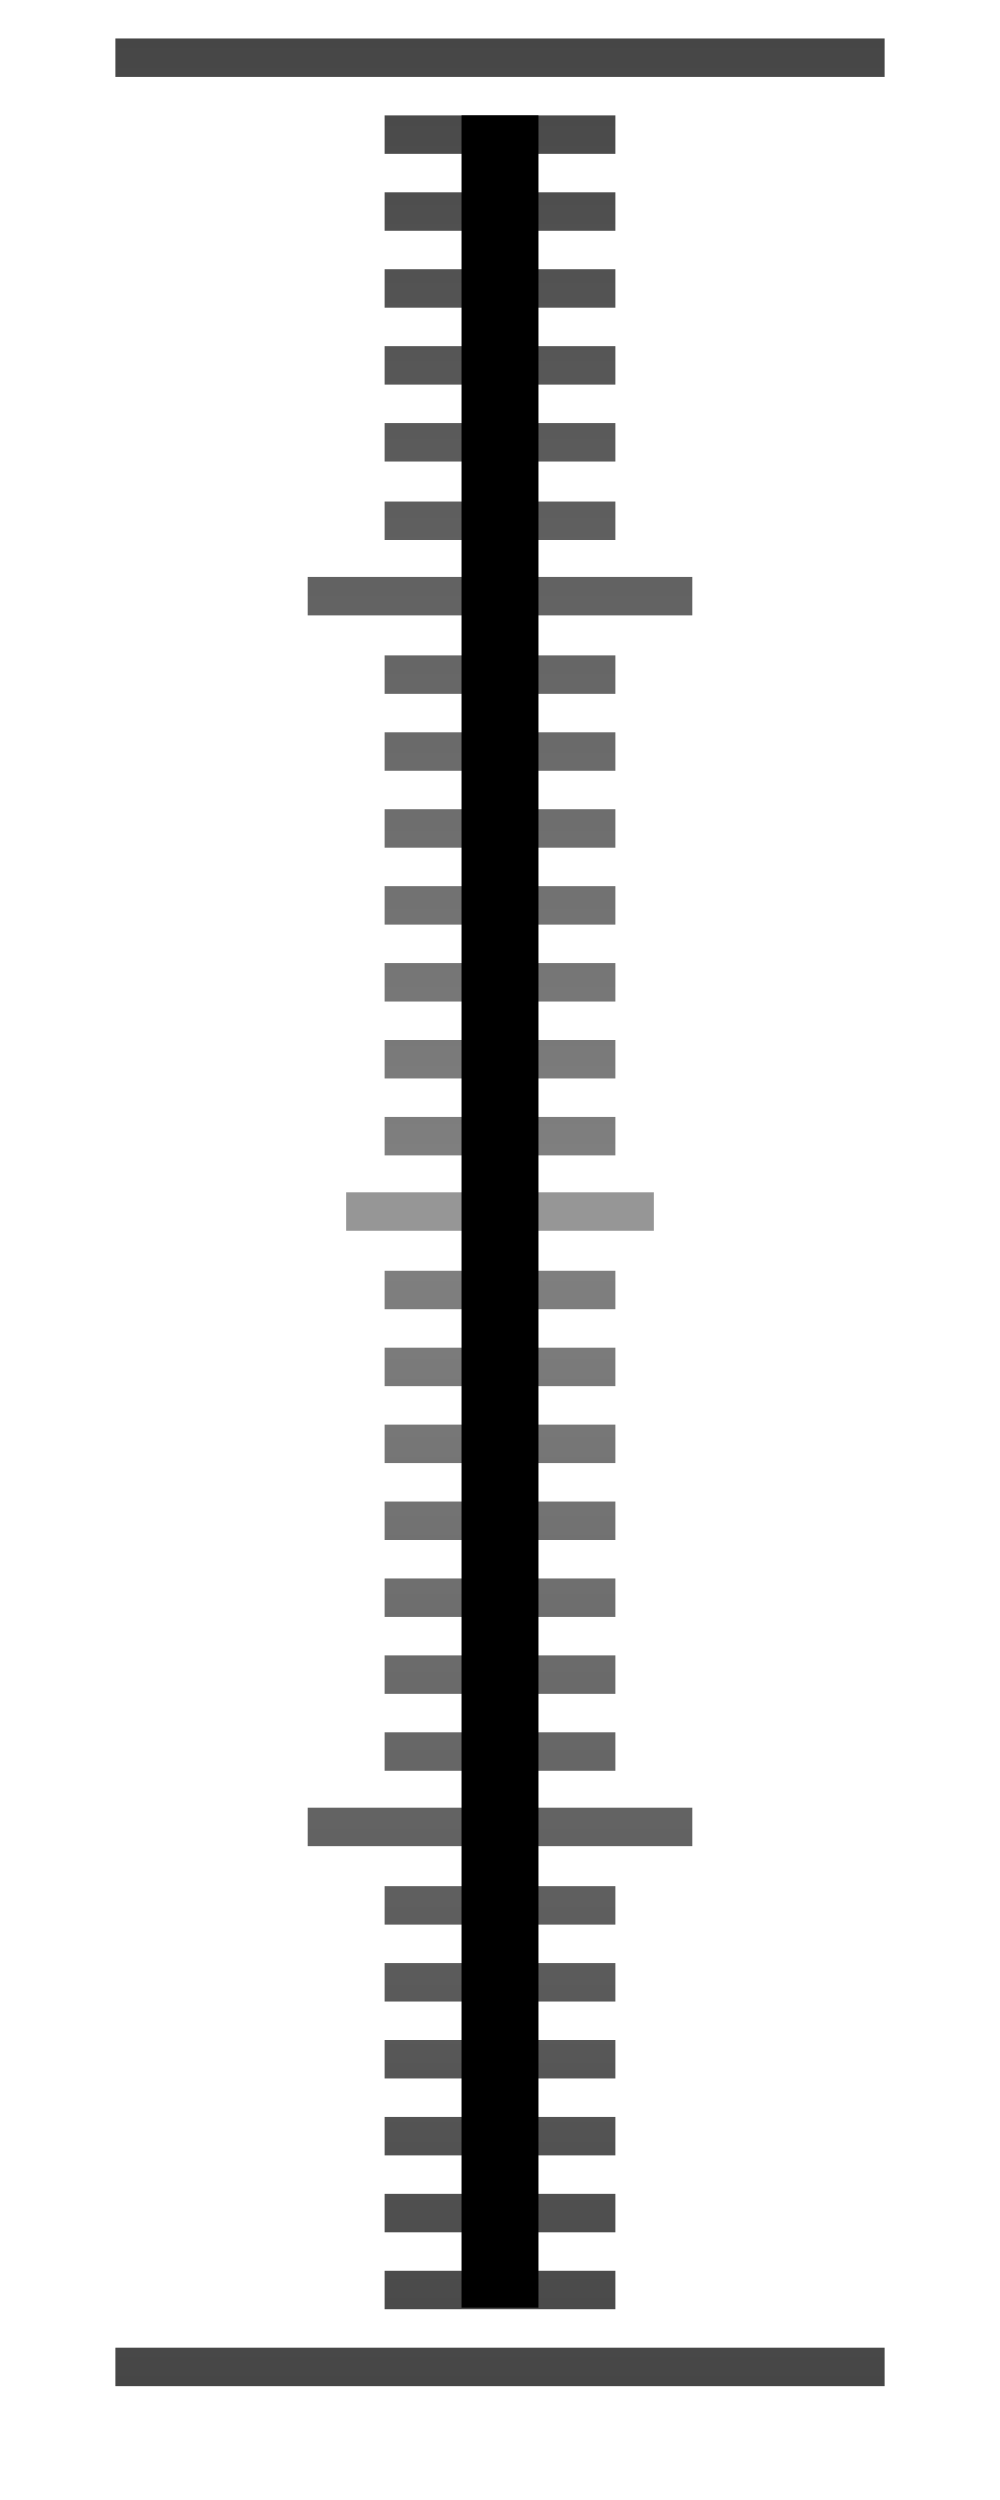
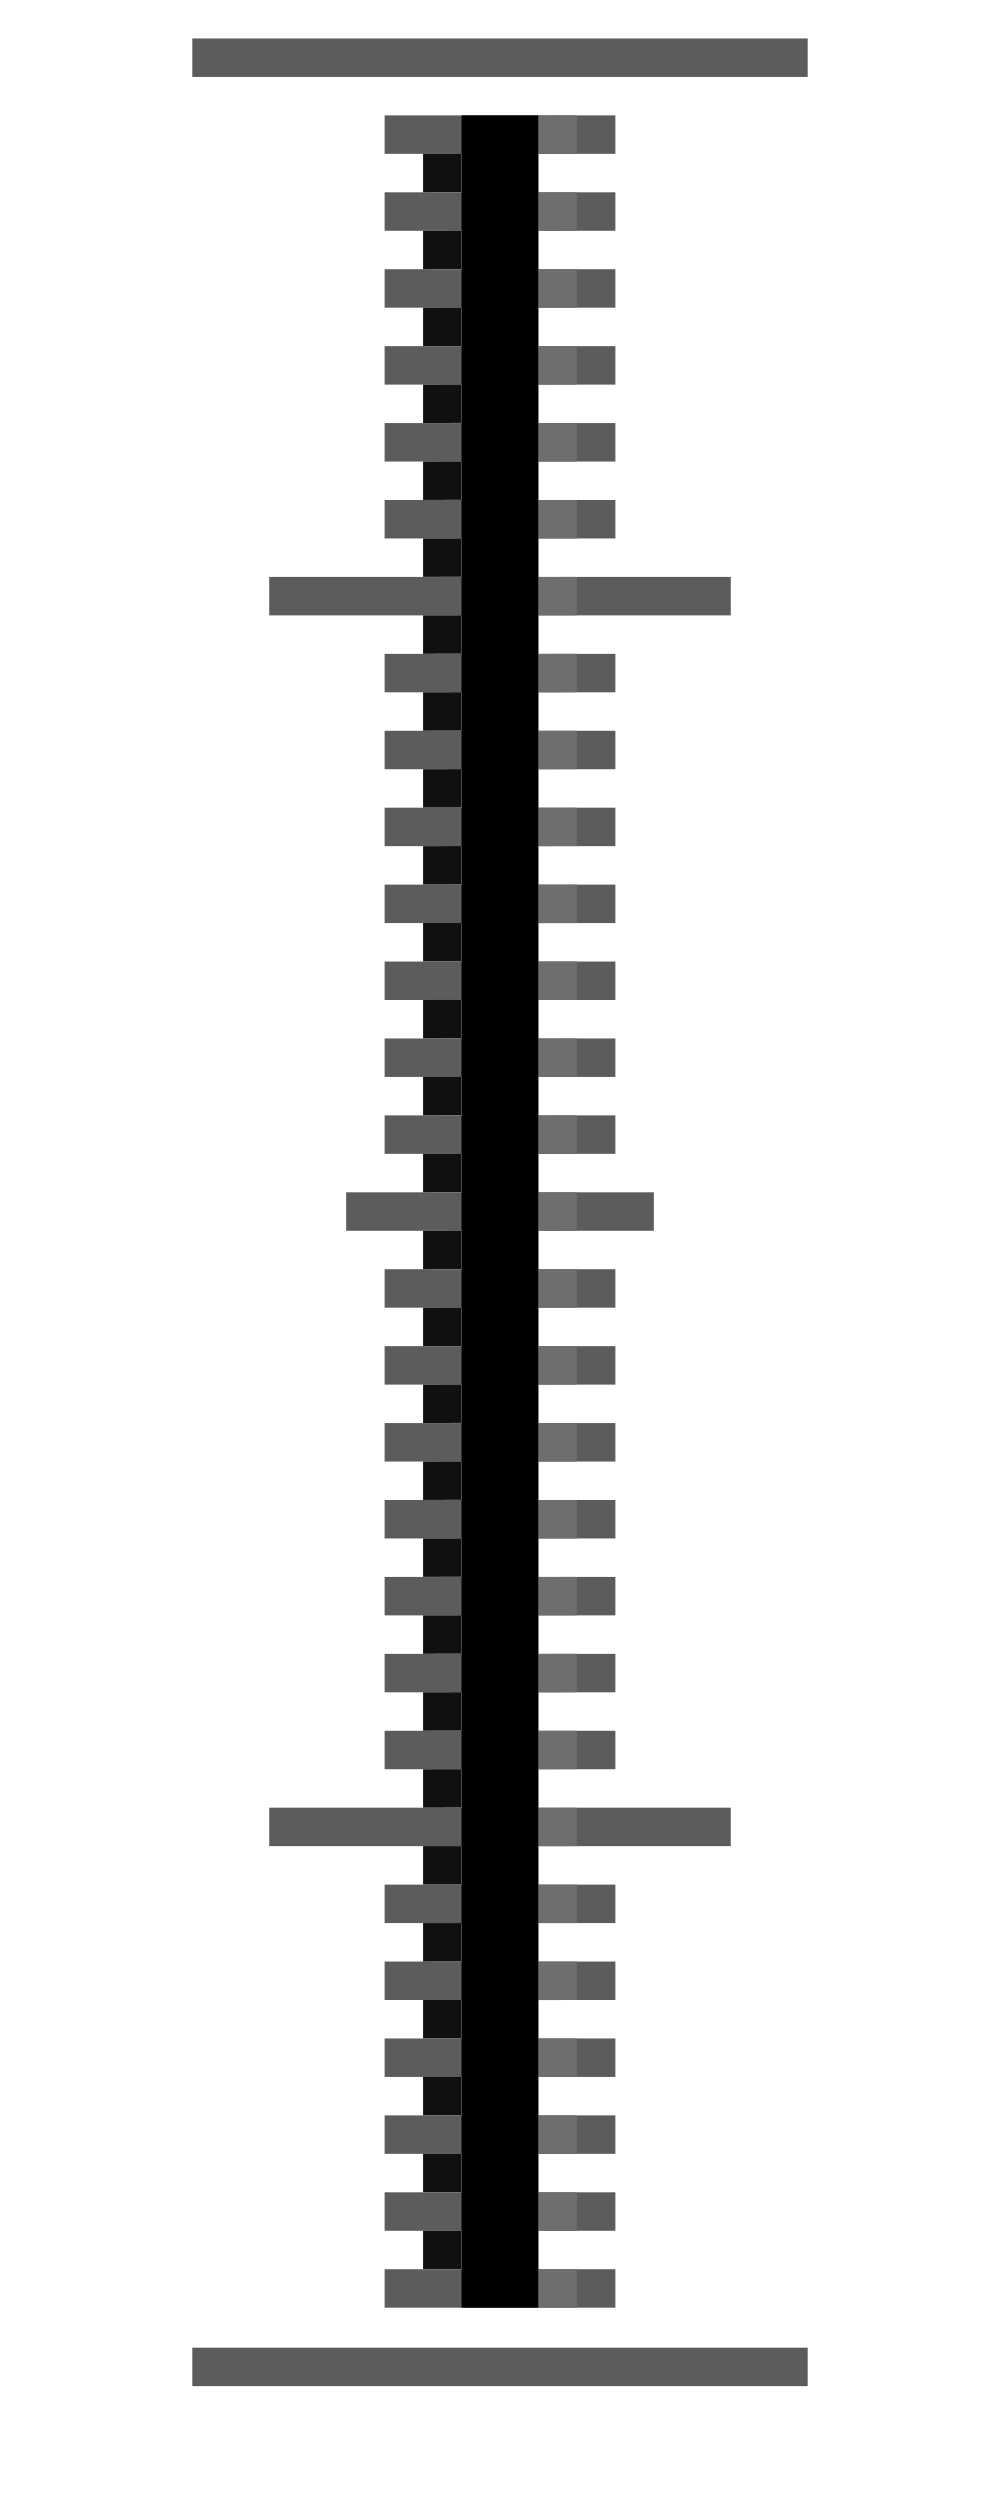
- <svg xmlns="http://www.w3.org/2000/svg" xmlns:xlink="http://www.w3.org/1999/xlink" id="svg9398" width="26" height="65" version="1.1">
+ <svg xmlns="http://www.w3.org/2000/svg" xmlns:xlink="http://www.w3.org/1999/xlink" version="1.1" height="65" width="26" id="svg9398">
  <defs id="defs9400">
    <linearGradient id="linearGradient9783-2">
-       <stop id="stop9785-4" stop-color="#464646" offset="0" />
-       <stop id="stop9787-9" stop-color="#828282" offset=".5" />
-       <stop id="stop9789-9" stop-color="#464646" offset="1" />
+       <stop offset="0" stop-color="#464646" id="stop9785-4" />
+       <stop offset=".5" stop-color="#828282" id="stop9787-9" />
+       <stop offset="1" stop-color="#464646" id="stop9789-9" />
    </linearGradient>
-     <linearGradient id="linearGradient11945" x1="3" x2="3" y1="988.36" y2="1049.4" gradientUnits="userSpaceOnUse" xlink:href="#linearGradient9783-2" />
+     <linearGradient xlink:href="#linearGradient9783-2" gradientUnits="userSpaceOnUse" y2="1049.4" y1="988.36" x2="3" x1="3" id="linearGradient11945" />
  </defs>
-   <g id="g11546" transform="translate(0 -987.36)" fill="url(#linearGradient11945)">
-     <path style="color:#000000" d="m 3,988.36 h 20 v 1 H 3 Z" id="use3364" />
-     <path style="color:#000000" d="m 10,990.36 h 6 v 1 h -6 z" id="use3366" />
-     <path style="color:#000000" d="m 10,992.36 h 6 v 1 h -6 z" id="use3368" />
-     <path style="color:#000000" d="m 10,994.36 h 6 v 1 h -6 z" id="use3370" />
-     <path style="color:#000000" d="m 10,998.36 h 6 v 1 h -6 z" id="use3374" />
-     <path style="color:#000000" d="m 10,1000.4 h 6 v 1 h -6 z" id="use3376" />
-     <path style="color:#000000" d="m 8,1002.36 10,0 v 1 l -10,0 z" id="use3378" />
-     <path style="color:#000000" d="m 10,1004.4 h 6 v 1 h -6 z" id="use3380" />
-     <path style="color:#000000" d="m 10,1006.4 h 6 v 1 h -6 z" id="use3382" />
-     <path style="color:#000000" d="m 10,1008.4 h 6 v 1 h -6 z" id="use3384" />
-     <path style="color:#000000" d="m 10,1010.4 h 6 v 1 h -6 z" id="use3386" />
-     <path style="color:#000000" d="m 10,1012.4 h 6 v 1 h -6 z" id="use3388" />
-     <path style="color:#000000" d="m 10,1014.4 h 6 v 1 h -6 z" id="use3390" />
-     <path style="color:#000000" d="m 10,1016.4 h 6 v 1 h -6 z" id="use3392" />
-     <path style="color:#000000;fill:#969696;fill-opacity:1" d="m 9,1018.36 h 8 v 1 H 9 Z" id="use3394" />
-     <path style="color:#000000" d="m 10,1020.4 h 6 v 1 h -6 z" id="use3396" />
-     <path style="color:#000000" d="m 10,1024.4 h 6 v 1 h -6 z" id="use3400" />
-     <path style="color:#000000" d="m 10,1026.4 h 6 v 1 h -6 z" id="use3402" />
-     <path style="color:#000000" d="m 10,1028.4 h 6 v 1 h -6 z" id="use3404" />
-     <path style="color:#000000" d="m 10,1030.4 h 6 v 1 h -6 z" id="use3406" />
-     <path style="color:#000000" d="m 10,1032.4 h 6 v 1 h -6 z" id="use3408" />
-     <path style="color:#000000" d="m 8,1034.36 h 10 v 1 H 8 Z" id="use3410" />
-     <path style="color:#000000" d="m 10,1036.4 h 6 v 1 h -6 z" id="use3412" />
-     <path style="color:#000000" d="m 10,1038.4 h 6 v 1 h -6 z" id="use3414" />
-     <path style="color:#000000" d="m 10,1040.4 h 6 v 1 h -6 z" id="use3416" />
-     <path style="color:#000000" d="m 10,1042.4 h 6 v 1 h -6 z" id="use3418" />
-     <path style="color:#000000" d="m 10,1044.4 h 6 v 1 h -6 z" id="use3420" />
-     <path style="color:#000000" d="m 10,996.36 h 6 v 1 h -6 z" id="rect4750" />
-     <path style="color:#000000" d="m 10,1022.4 h 6 v 1 h -6 z" id="rect4752" />
-     <path style="color:#000000" d="m 10,1046.4 h 6 v 1 h -6 z" id="rect4754" />
-     <path style="color:#000000" d="m 3,1048.4 h 20 v 1 H 3 Z" id="rect4754-3" />
-   </g>
-   <path style="color:#000000" d="m 12,3 h 2 v 57 h -2 z" id="rect5098" />
+   <path style="color:#000000;fill:#5c5c5c;fill-opacity:1;stroke-width:0.894" d="M 5,1 H 21 V 2 H 5 Z" id="use3364" />
+   <path style="color:#000000;fill:#5c5c5c;fill-opacity:1" d="m 10,3 h 6 v 1 h -6 z" id="use3366" />
+   <path style="color:#000000;fill:#5c5c5c;fill-opacity:1" d="m 10,5 h 6 v 1 h -6 z" id="use3368" />
+   <path style="color:#000000;fill:#5c5c5c;fill-opacity:1" d="m 10,7 h 6 v 1 h -6 z" id="use3370" />
+   <path style="color:#000000;fill:#5c5c5c;fill-opacity:1" d="m 10,11 h 6 v 1 h -6 z" id="use3374" />
+   <path style="color:#000000;fill:#5c5c5c;fill-opacity:1" d="m 10,13 h 6 v 1 h -6 z" id="use3376" />
+   <path style="color:#000000;fill:#5c5c5c;fill-opacity:1;stroke-width:1.095" d="m 7,15 h 12 v 1 H 7 Z" id="use3378" />
+   <path style="color:#000000;fill:#5c5c5c;fill-opacity:1" d="m 10,17 h 6 v 1 h -6 z" id="use3380" />
+   <path style="color:#000000;fill:#5c5c5c;fill-opacity:1" d="m 10,19 h 6 v 1 h -6 z" id="use3382" />
+   <path style="color:#000000;fill:#5c5c5c;fill-opacity:1" d="m 10,21 h 6 v 1 h -6 z" id="use3384" />
+   <path style="color:#000000;fill:#5c5c5c;fill-opacity:1" d="m 10,23 h 6 v 1 h -6 z" id="use3386" />
+   <path style="color:#000000;fill:#5c5c5c;fill-opacity:1" d="m 10,25 h 6 v 1 h -6 z" id="use3388" />
+   <path style="color:#000000;fill:#5c5c5c;fill-opacity:1" d="m 10,27 h 6 v 1 h -6 z" id="use3390" />
+   <path style="color:#000000;fill:#5c5c5c;fill-opacity:1" d="m 10,29 h 6 v 1 h -6 z" id="use3392" />
+   <path style="color:#000000;fill:#5c5c5c;fill-opacity:1" d="m 9,31 h 8 v 1 H 9 Z" id="use3394" />
+   <path style="color:#000000;fill:#5c5c5c;fill-opacity:1" d="m 10,33 h 6 v 1 h -6 z" id="use3396" />
+   <path style="color:#000000;fill:#5c5c5c;fill-opacity:1" d="m 10,37 h 6 v 1 h -6 z" id="use3400" />
+   <path style="color:#000000;fill:#5c5c5c;fill-opacity:1" d="m 10,39 h 6 v 1 h -6 z" id="use3402" />
+   <path style="color:#000000;fill:#5c5c5c;fill-opacity:1" d="m 10,41 h 6 v 1 h -6 z" id="use3404" />
+   <path style="color:#000000;fill:#5c5c5c;fill-opacity:1" d="m 10,43 h 6 v 1 h -6 z" id="use3406" />
+   <path style="color:#000000;fill:#5c5c5c;fill-opacity:1" d="m 10,45 h 6 v 1 h -6 z" id="use3408" />
+   <path style="color:#000000;fill:#5c5c5c;fill-opacity:1;stroke-width:1.095" d="m 7,47 h 12 v 1 H 7 Z" id="use3410" />
+   <path style="color:#000000;fill:#5c5c5c;fill-opacity:1" d="m 10,49 h 6 v 1 h -6 z" id="use3412" />
+   <path style="color:#000000;fill:#5c5c5c;fill-opacity:1" d="m 10,51 h 6 v 1 h -6 z" id="use3414" />
+   <path style="color:#000000;fill:#5c5c5c;fill-opacity:1" d="m 10,53 h 6 v 1 h -6 z" id="use3416" />
+   <path style="color:#000000;fill:#5c5c5c;fill-opacity:1" d="m 10,55 h 6 v 1 h -6 z" id="use3418" />
+   <path style="color:#000000;fill:#5c5c5c;fill-opacity:1" d="m 10,57 h 6 v 1 h -6 z" id="use3420" />
+   <path style="color:#000000;fill:#5c5c5c;fill-opacity:1" d="m 10,9 h 6 v 1 h -6 z" id="rect4750" />
+   <path style="color:#000000;fill:#5c5c5c;fill-opacity:1" d="m 10,35 h 6 v 1 h -6 z" id="rect4752" />
+   <path style="color:#000000;fill:#5c5c5c;fill-opacity:1" d="m 10,59 h 6 v 1 h -6 z" id="rect4754" />
+   <path style="color:#000000;fill:#5c5c5c;fill-opacity:1;stroke-width:0.894" d="m 5,61.04 h 16 v 1 H 5 Z" id="rect4754-3" />
+   <path id="rect5098" d="m 12,3 h 2 v 57 h -2 z" style="color:#000000;fill:#000000;fill-opacity:1" />
+   <g id="g172" style="fill:#434343;stroke-width:1" transform="translate(-23.13136,-10)">
+     <path d="m 16,75 h 1 v 1 h -1 z" id="path76" style="color:#000000" />
+     <path d="m 16,49 1,-1e-5 v 1 h -1 z" id="path78" style="color:#000000" />
+     <path d="m 16,25.001 h 1 v 1 l -1,10e-6 z" id="path80" style="color:#000000" />
+     <path d="m 16,96.999 h 1 v 1 h -1 z" id="path82" style="color:#000000" />
+     <path d="m 16,95 h 1 v 1 h -1 z" id="path84" style="color:#000000" />
+     <path d="m 16,93.001 h 1 v 1 h -1 z" id="path86" style="color:#000000" />
+     <path d="m 16,91.002 h 1 v 1 h -1 z" id="path88" style="color:#000000" />
+     <path d="m 16,89.002 h 1 v 1 h -1 z" id="path90" style="color:#000000" />
+     <path d="m 16,87.003 h 1 v 1 h -1 z" id="path92" style="color:#000000" />
+     <path d="m 16,85.004 h 1 v 1 h -1 z" id="path94" style="color:#000000" />
+     <path d="m 16,83.005 h 1 v 1 h -1 z" id="path96" style="color:#000000" />
+     <path d="m 16,81.006 h 1 v 1 h -1 z" id="path98" style="color:#000000" />
+     <path d="m 16,79.007 h 1 v 1 h -1 z" id="path100" style="color:#000000" />
+     <path d="m 16,77.008 h 1 v 1 h -1 z" id="path102" style="color:#000000" />
+     <path d="m 16,73.009 h 1 v 1 h -1 z" id="path104" style="color:#000000" />
+     <path d="m 16,71.01 h 1 v 1 h -1 z" id="path106" style="color:#000000" />
+     <path d="m 16,69.011 h 1 v 1 h -1 z" id="path108" style="color:#000000" />
+     <path d="m 16,67.012 h 1 v 1 h -1 z" id="path110" style="color:#000000" />
+     <path d="m 16,65.013 h 1 v 1 h -1 z" id="path112" style="color:#000000" />
+     <path d="m 16,63.014 h 1 v 1 h -1 z" id="path114" style="color:#000000" />
+     <path d="m 16,61.015 h 1 v 1 h -1 z" id="path116" style="color:#000000" />
+     <path d="m 16,59.016 h 1 v 1 h -1 z" id="path118" style="color:#000000" />
+     <path d="m 16,57.016 h 1 v 1 h -1 z" id="path120" style="color:#000000" />
+     <path d="m 16,55.017 h 1 v 1 h -1 z" id="path122" style="color:#000000" />
+     <path d="m 16,53.018 h 1 v 1 h -1 z" id="path124" style="color:#000000;fill:#434343;fill-opacity:1" />
+     <path d="m 16,50.979 1,0.002 v 1 l -1,-0.002 z" id="path126" style="color:#000000" />
+     <path d="m 16,46.981 1,0.002 v 1 l -1,-0.002 z" id="path128" style="color:#000000" />
+     <path d="m 16,44.982 1,0.002 v 1 l -1,-0.002 z" id="path130" style="color:#000000" />
+     <path d="m 16,42.982 1,0.002 v 1 l -1,-0.002 z" id="path132" style="color:#000000" />
+     <path d="m 16,40.983 1,0.002 v 1 l -1,-0.002 z" id="path134" style="color:#000000" />
+     <path d="m 16,38.984 1,0.002 v 1 l -1,-0.002 z" id="path136" style="color:#000000" />
+     <path d="m 16,36.985 1,0.002 v 1 l -1,-0.002 z" id="path138" style="color:#000000" />
+     <path d="m 16,34.986 1,0.002 v 1 l -1,-0.002 z" id="path140" style="color:#000000" />
+     <path d="m 16,32.987 1,0.002 v 1 l -1,-0.002 z" id="path142" style="color:#000000" />
+     <path d="m 16,30.988 1,0.002 v 1 l -1,-0.002 z" id="path144" style="color:#000000" />
+     <path d="m 16,28.989 1,0.002 v 1 l -1,-0.002 z" id="path146" style="color:#000000" />
+     <path d="m 16,26.989 1,0.002 v 1 l -1,-0.002 z" id="path148" style="color:#000000" />
+     <path d="m 16,22.991 1,0.002 v 1 l -1,-0.002 z" id="path150" style="color:#000000" />
+     <path d="m 16,20.992 1,0.002 v 1 l -1,-0.002 z" id="path152" style="color:#000000" />
+     <path d="m 16,18.993 1,0.002 v 1 l -1,-0.002 z" id="path154" style="color:#000000" />
+     <path d="m 16,16.994 1,0.002 v 1 l -1,-0.002 z" id="path156" style="color:#000000" />
+     <path d="m 16,14.995 1,0.002 v 1 l -1,-0.002 z" id="path158" style="color:#000000" />
+     <path d="m 16,12.996 1,0.002 v 1 l -1,-0.002 z" id="path160" style="color:#000000" />
+     <path d="m 16,10.996 1,0.002 v 1 l -1,-0.002 z" id="path162" style="color:#000000" />
+     <path d="m 16,8.997 1,0.002 v 1 l -1,-0.002 z" id="path164" style="color:#000000" />
+     <path d="m 16,6.998 1,0.002 v 1 l -1,-0.002 z" id="path166" style="color:#000000" />
+     <path d="m 16,4.999 1,0.002 v 1 l -1,-0.002 z" id="path168" style="color:#000000" />
+     <path d="m 16,3 1,0.002 v 1 l -1,-0.002 z" id="path170" style="color:#000000" />
+   </g>
+   <g id="g2849">
+     <path d="m 15,49.001 h -1 v 0.999 h 1 z" id="path244" style="color:#000000;fill:#6e6e6e;stroke-width:1" />
+     <path d="m 15,25 -1,-10e-6 v 0.999 h 1 z" id="path246" style="color:#000000;fill:#6e6e6e;stroke-width:1" />
+     <path d="M 15,59.001 H 14 V 60 h 1 z" id="path284" style="color:#000000;fill:#6e6e6e;stroke-width:1" />
+     <path d="m 15,57.001 h -1 v 0.999 h 1 z" id="path286" style="color:#000000;fill:#6e6e6e;stroke-width:1" />
+     <path d="m 15,55.001 h -1 v 0.999 h 1 z" id="path288" style="color:#000000;fill:#6e6e6e;stroke-width:1" />
+     <path d="m 15,53.001 h -1 v 0.999 h 1 z" id="path290" style="color:#000000;fill:#6e6e6e;stroke-width:1" />
+     <path d="m 15,51.001 -1,0.002 v 0.999 l 1,-0.002 z" id="path292" style="color:#000000;fill:#6e6e6e;stroke-width:1" />
+     <path d="m 15,47.001 -1,0.002 v 0.999 l 1,-0.002 z" id="path294" style="color:#000000;fill:#6e6e6e;stroke-width:1" />
+     <path d="m 15,45 -1,0.002 v 0.999 l 1,-0.002 z" id="path296" style="color:#000000;fill:#6e6e6e;stroke-width:1" />
+     <path d="m 15,43 -1,0.002 v 0.999 l 1,-0.002 z" id="path298" style="color:#000000;fill:#6e6e6e;stroke-width:1" />
+     <path d="m 15,41 -1,0.002 v 0.999 l 1,-0.002 z" id="path300" style="color:#000000;fill:#6e6e6e;stroke-width:1" />
+     <path d="m 15,39 -1,0.002 v 0.999 l 1,-0.002 z" id="path302" style="color:#000000;fill:#6e6e6e;stroke-width:1" />
+     <path d="m 15,37 -1,0.002 v 0.999 l 1,-0.002 z" id="path304" style="color:#000000;fill:#6e6e6e;stroke-width:1" />
+     <path d="m 15,35 -1,0.002 v 0.999 l 1,-0.002 z" id="path306" style="color:#000000;fill:#6e6e6e;stroke-width:1" />
+     <path d="m 15,33 -1,0.002 v 0.999 l 1,-0.002 z" id="path308" style="color:#000000;fill:#6e6e6e;stroke-width:1" />
+     <path d="m 15,31 -1,0.002 v 0.999 l 1,-0.002 z" id="path310" style="color:#000000;fill:#6e6e6e;stroke-width:1" />
+     <path d="m 15,29 -1,0.002 v 0.999 l 1,-0.002 z" id="path312" style="color:#000000;fill:#6e6e6e;stroke-width:1" />
+     <path d="m 15,27 -1,0.002 v 0.999 l 1,-0.002 z" id="path314" style="color:#000000;fill:#6e6e6e;stroke-width:1" />
+     <path d="m 15,23 -1,0.002 v 0.999 l 1,-0.002 z" id="path316" style="color:#000000;fill:#6e6e6e;stroke-width:1" />
+     <path d="m 15,21 -1,0.002 v 0.999 l 1,-0.002 z" id="path318" style="color:#000000;fill:#6e6e6e;stroke-width:1" />
+     <path d="m 15,19 -1,0.002 v 0.999 l 1,-0.002 z" id="path320" style="color:#000000;fill:#6e6e6e;stroke-width:1" />
+     <path d="m 15,17 -1,0.002 v 0.999 l 1,-0.002 z" id="path322" style="color:#000000;fill:#6e6e6e;stroke-width:1" />
+     <path d="m 15,15 -1,0.002 v 0.999 l 1,-0.002 z" id="path324" style="color:#000000;fill:#6e6e6e;stroke-width:1" />
+     <path d="m 15,13 -1,0.002 v 0.999 l 1,-0.002 z" id="path326" style="color:#000000;fill:#6e6e6e;stroke-width:1" />
+     <path d="m 15,11 -1,0.002 v 0.999 l 1,-0.002 z" id="path328" style="color:#000000;fill:#6e6e6e;stroke-width:1" />
+     <path d="m 15,9 -1,0.002 v 0.999 l 1,-0.002 z" id="path330" style="color:#000000;fill:#6e6e6e;stroke-width:1" />
+     <path d="m 15,7 -1,0.002 v 0.999 l 1,-0.002 z" id="path332" style="color:#000000;fill:#6e6e6e;stroke-width:1" />
+     <path d="m 15,5 -1,0.002 v 0.999 l 1,-0.002 z" id="path334" style="color:#000000;fill:#6e6e6e;stroke-width:1" />
+     <path d="m 15,3 -1,0.002 v 0.999 l 1,-0.002 z" id="path336" style="color:#000000;fill:#6e6e6e;stroke-width:1" />
+   </g>
+   <g id="g434" style="fill:#101010;stroke-width:1" transform="translate(-23.13136,-10)">
+     <path d="m 16,73.983 h 1 v 1 h -1 z" id="path340" style="color:#000000" />
+     <path d="m 16,47.984 h 1 v 1 h -1 z" id="path342" style="color:#000000" />
+     <path d="m 16,23.985 1,-10e-6 v 1 h -1 z" id="path344" style="color:#000000" />
+     <path d="m 16,95.983 h 1 v 1 h -1 z" id="path346" style="color:#000000" />
+     <path d="m 16,93.984 h 1 v 1 h -1 z" id="path348" style="color:#000000" />
+     <path d="m 16,91.984 h 1 v 1 h -1 z" id="path350" style="color:#000000" />
+     <path d="m 16,89.985 h 1 v 1 h -1 z" id="path352" style="color:#000000" />
+     <path d="m 16,87.986 h 1 v 1 h -1 z" id="path354" style="color:#000000" />
+     <path d="m 16,85.987 h 1 v 1 h -1 z" id="path356" style="color:#000000" />
+     <path d="m 16,83.988 h 1 v 1 h -1 z" id="path358" style="color:#000000" />
+     <path d="m 16,81.989 h 1 v 1 h -1 z" id="path360" style="color:#000000" />
+     <path d="m 16,79.99 h 1 v 1 h -1 z" id="path362" style="color:#000000" />
+     <path d="m 16,77.99 h 1 v 1 h -1 z" id="path364" style="color:#000000" />
+     <path d="m 16,75.991 h 1 v 1 h -1 z" id="path366" style="color:#000000" />
+     <path d="m 16,71.993 h 1 v 1 h -1 z" id="path368" style="color:#000000" />
+     <path d="m 16,69.994 h 1 v 1 h -1 z" id="path370" style="color:#000000" />
+     <path d="m 16,67.995 h 1 v 1 h -1 z" id="path372" style="color:#000000" />
+     <path d="m 16,65.996 h 1 v 1 h -1 z" id="path374" style="color:#000000" />
+     <path d="m 16,63.997 h 1 v 1 h -1 z" id="path376" style="color:#000000" />
+     <path d="m 16,61.998 h 1 v 1 h -1 z" id="path378" style="color:#000000" />
+     <path d="m 16,59.998 h 1 v 1 h -1 z" id="path380" style="color:#000000" />
+     <path d="m 16,57.999 h 1 v 1 h -1 z" id="path382" style="color:#000000" />
+     <path d="m 16,56 h 1 v 1 h -1 z" id="path384" style="color:#000000" />
+     <path d="m 16,54.001 h 1 v 1 h -1 z" id="path386" style="color:#000000" />
+     <path d="m 16,52.002 1,0.002 v 1 h -1 z" id="path388" style="color:#000000" />
+     <path d="m 16,49.963 1,0.002 v 1 l -1,-0.002 z" id="path390" style="color:#000000" />
+     <path d="m 16,45.965 1,0.002 v 1 l -1,-0.002 z" id="path392" style="color:#000000" />
+     <path d="m 16,43.965 1,0.002 v 1 l -1,-0.002 z" id="path394" style="color:#000000" />
+     <path d="m 16,41.966 1,0.002 v 1 l -1,-0.002 z" id="path396" style="color:#000000" />
+     <path d="m 16,39.967 1,0.002 v 1 l -1,-0.002 z" id="path398" style="color:#000000" />
+     <path d="m 16,37.968 1,0.002 v 1 l -1,-0.002 z" id="path400" style="color:#000000" />
+     <path d="m 16,35.969 1,0.002 v 1 l -1,-0.002 z" id="path402" style="color:#000000" />
+     <path d="m 16,33.97 1,0.002 v 1 l -1,-0.002 z" id="path404" style="color:#000000" />
+     <path d="m 16,31.971 1,0.002 v 1 l -1,-0.002 z" id="path406" style="color:#000000" />
+     <path d="m 16,29.972 1,0.002 v 1 l -1,-0.002 z" id="path408" style="color:#000000" />
+     <path d="m 16,27.972 1,0.002 v 1 l -1,-0.002 z" id="path410" style="color:#000000" />
+     <path d="m 16,25.973 1,0.002 v 1 l -1,-0.002 z" id="path412" style="color:#000000" />
+     <path d="m 16,21.975 1,0.002 v 1 l -1,-0.002 z" id="path414" style="color:#000000" />
+     <path d="m 16,19.976 1,0.002 v 1 l -1,-0.002 z" id="path416" style="color:#000000" />
+     <path d="m 16,17.977 1,0.002 v 1 l -1,-0.002 z" id="path418" style="color:#000000" />
+     <path d="m 16,15.978 1,0.002 v 1 l -1,-0.002 z" id="path420" style="color:#000000" />
+     <path d="m 16,13.979 1,0.002 v 1 l -1,-0.002 z" id="path422" style="color:#000000" />
+     <path d="m 16,11.979 1,0.002 v 1 l -1,-0.002 z" id="path424" style="color:#000000" />
+     <path d="m 16,9.98 1,0.002 v 1 l -1,-0.002 z" id="path426" style="color:#000000" />
+     <path d="m 16,7.981 1,0.002 v 1 l -1,-0.002 z" id="path428" style="color:#000000" />
+     <path d="m 16,5.982 1,0.002 v 1 l -1,-0.002 z" id="path430" style="color:#000000" />
+     <path d="m 16,3.983 1,0.002 v 1 l -1,-0.002 z" id="path432" style="color:#000000" />
+   </g>
+   <g style="fill:#101010;fill-opacity:1" transform="translate(-3,-1.002423)" id="g2849-3-9">
+     <path d="m 15,49.001 h -1 v 0.999 h 1 z" id="path244-6-2" style="color:#000000;fill:#101010;fill-opacity:1;stroke-width:1" />
+     <path d="m 15,25 -1,-10e-6 v 0.999 h 1 z" id="path246-7-2" style="color:#000000;fill:#101010;fill-opacity:1;stroke-width:1" />
+     <path d="M 15,59.001 H 14 V 60 h 1 z" id="path284-5-8" style="color:#000000;fill:#101010;fill-opacity:1;stroke-width:1" />
+     <path d="m 15,57.001 h -1 v 0.999 h 1 z" id="path286-3-9" style="color:#000000;fill:#101010;fill-opacity:1;stroke-width:1" />
+     <path d="m 15,55.001 h -1 v 0.999 h 1 z" id="path288-5-7" style="color:#000000;fill:#101010;fill-opacity:1;stroke-width:1" />
+     <path d="m 15,53.001 h -1 v 0.999 h 1 z" id="path290-6-3" style="color:#000000;fill:#101010;fill-opacity:1;stroke-width:1" />
+     <path d="m 15,51.001 -1,0.002 v 0.999 l 1,-0.002 z" id="path292-2-6" style="color:#000000;fill:#101010;fill-opacity:1;stroke-width:1" />
+     <path d="m 15,47.001 -1,0.002 v 0.999 l 1,-0.002 z" id="path294-9-1" style="color:#000000;fill:#101010;fill-opacity:1;stroke-width:1" />
+     <path d="m 15,45 -1,0.002 v 0.999 l 1,-0.002 z" id="path296-1-2" style="color:#000000;fill:#101010;fill-opacity:1;stroke-width:1" />
+     <path d="m 15,43 -1,0.002 v 0.999 l 1,-0.002 z" id="path298-2-9" style="color:#000000;fill:#101010;fill-opacity:1;stroke-width:1" />
+     <path d="m 15,41 -1,0.002 v 0.999 l 1,-0.002 z" id="path300-7-3" style="color:#000000;fill:#101010;fill-opacity:1;stroke-width:1" />
+     <path d="m 15,39 -1,0.002 v 0.999 l 1,-0.002 z" id="path302-0-1" style="color:#000000;fill:#101010;fill-opacity:1;stroke-width:1" />
+     <path d="m 15,37 -1,0.002 v 0.999 l 1,-0.002 z" id="path304-9-9" style="color:#000000;fill:#101010;fill-opacity:1;stroke-width:1" />
+     <path d="m 15,35 -1,0.002 v 0.999 l 1,-0.002 z" id="path306-3-4" style="color:#000000;fill:#101010;fill-opacity:1;stroke-width:1" />
+     <path d="m 15,33 -1,0.002 v 0.999 l 1,-0.002 z" id="path308-6-7" style="color:#000000;fill:#101010;fill-opacity:1;stroke-width:1" />
+     <path d="m 15,31 -1,0.002 v 0.999 l 1,-0.002 z" id="path310-0-8" style="color:#000000;fill:#101010;fill-opacity:1;stroke-width:1" />
+     <path d="m 15,29 -1,0.002 v 0.999 l 1,-0.002 z" id="path312-6-4" style="color:#000000;fill:#101010;fill-opacity:1;stroke-width:1" />
+     <path d="m 15,27 -1,0.002 v 0.999 l 1,-0.002 z" id="path314-2-5" style="color:#000000;fill:#101010;fill-opacity:1;stroke-width:1" />
+     <path d="m 15,23 -1,0.002 v 0.999 l 1,-0.002 z" id="path316-6-0" style="color:#000000;fill:#101010;fill-opacity:1;stroke-width:1" />
+     <path d="m 15,21 -1,0.002 v 0.999 l 1,-0.002 z" id="path318-1-3" style="color:#000000;fill:#101010;fill-opacity:1;stroke-width:1" />
+     <path d="m 15,19 -1,0.002 v 0.999 l 1,-0.002 z" id="path320-8-6" style="color:#000000;fill:#101010;fill-opacity:1;stroke-width:1" />
+     <path d="m 15,17 -1,0.002 v 0.999 l 1,-0.002 z" id="path322-7-1" style="color:#000000;fill:#101010;fill-opacity:1;stroke-width:1" />
+     <path d="m 15,15 -1,0.002 v 0.999 l 1,-0.002 z" id="path324-9-0" style="color:#000000;fill:#101010;fill-opacity:1;stroke-width:1" />
+     <path d="m 15,13 -1,0.002 v 0.999 l 1,-0.002 z" id="path326-2-6" style="color:#000000;fill:#101010;fill-opacity:1;stroke-width:1" />
+     <path d="m 15,11 -1,0.002 v 0.999 l 1,-0.002 z" id="path328-0-3" style="color:#000000;fill:#101010;fill-opacity:1;stroke-width:1" />
+     <path d="m 15,9 -1,0.002 v 0.999 l 1,-0.002 z" id="path330-2-2" style="color:#000000;fill:#101010;fill-opacity:1;stroke-width:1" />
+     <path d="m 15,7 -1,0.002 v 0.999 l 1,-0.002 z" id="path332-3-0" style="color:#000000;fill:#101010;fill-opacity:1;stroke-width:1" />
+     <path d="m 15,5 -1,0.002 v 0.999 l 1,-0.002 z" id="path334-7-6" style="color:#000000;fill:#101010;fill-opacity:1;stroke-width:1" />
+   </g>
</svg>
